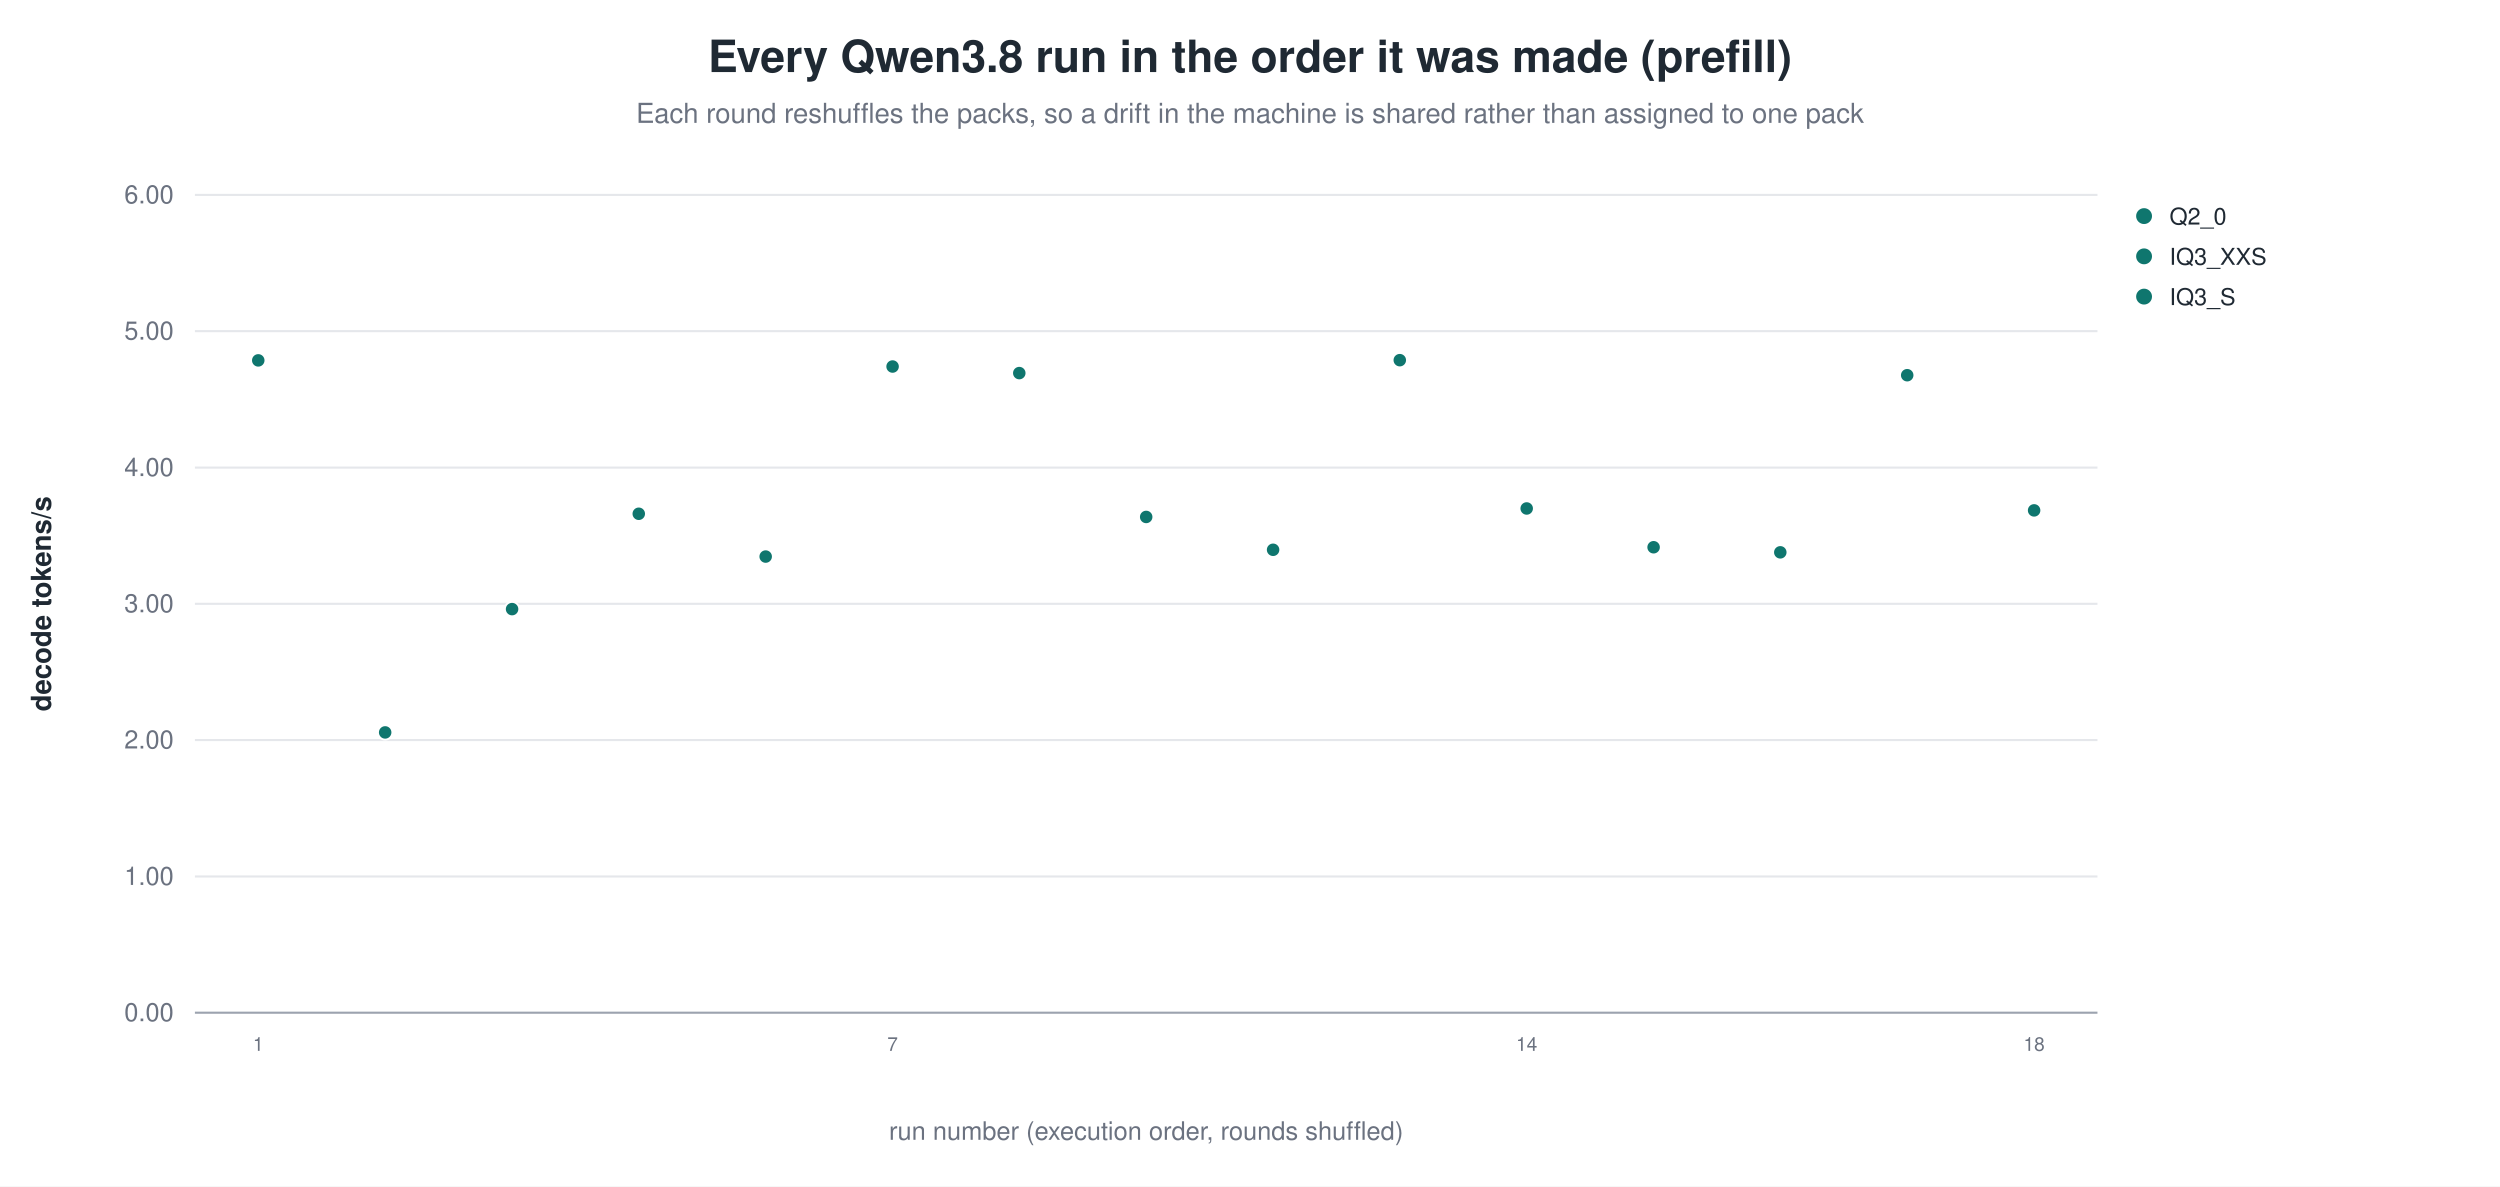
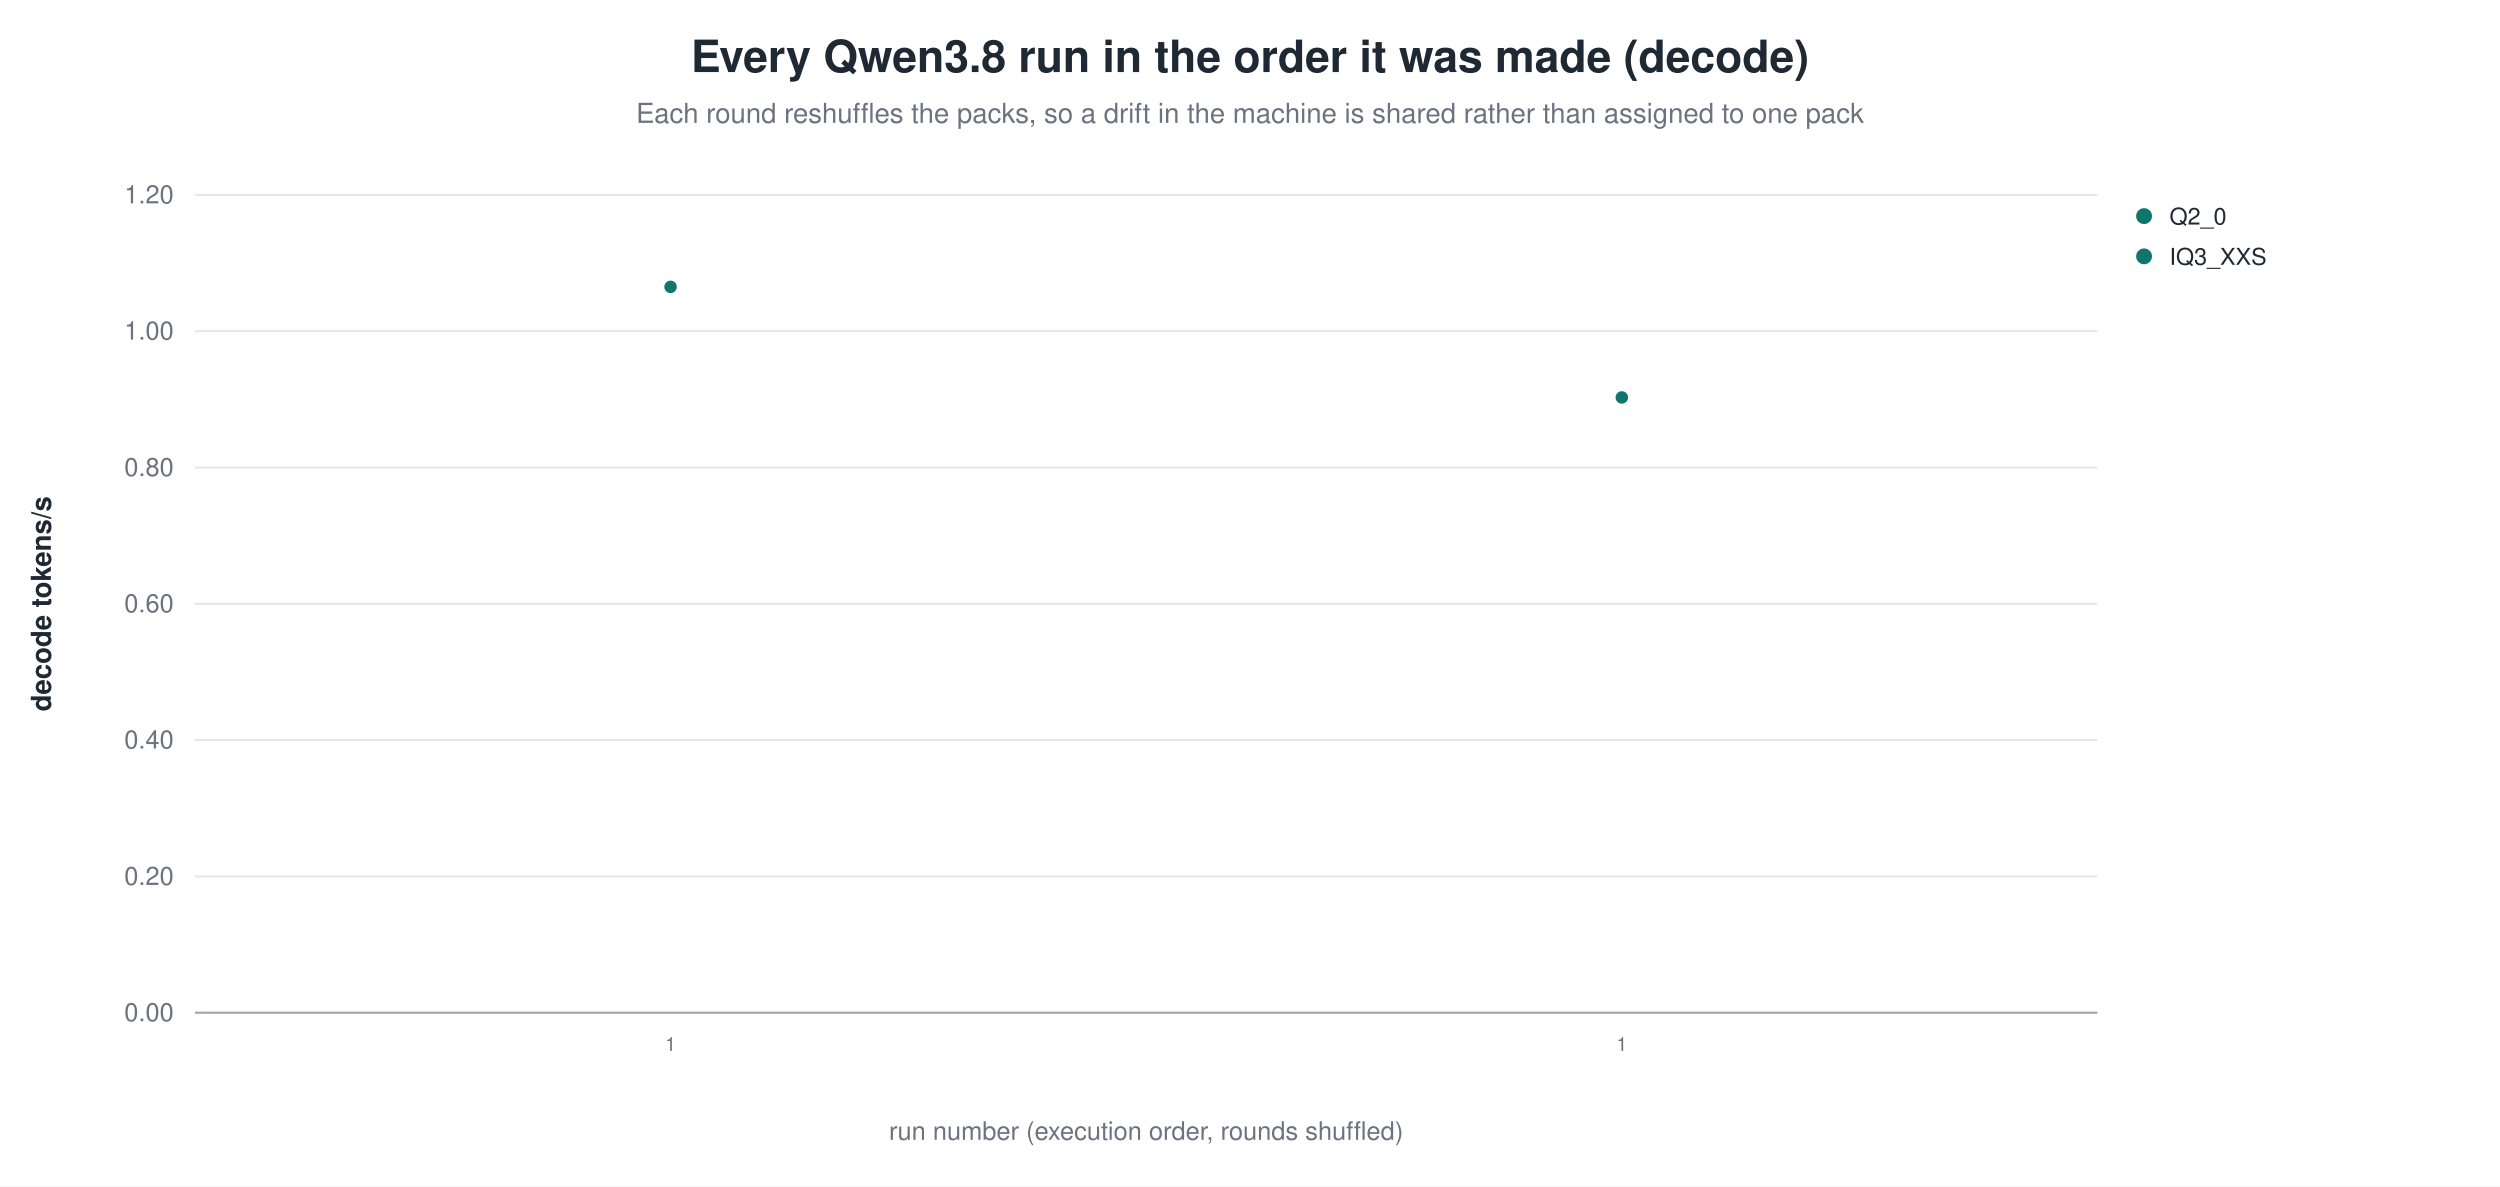
- <svg xmlns="http://www.w3.org/2000/svg" width="1180" height="560" viewBox="0 0 1180 560" role="img" aria-label="Every Qwen3.8 run in the order it was made (prefill)">
+ <svg xmlns="http://www.w3.org/2000/svg" width="1180" height="560" viewBox="0 0 1180 560" role="img" aria-label="Every Qwen3.8 run in the order it was made (decode)">
  <rect width="1180" height="560" fill="white" />
-   <text x="590.0" y="34" text-anchor="middle" font-family="Helvetica, Arial, sans-serif" font-size="21" font-weight="600" fill="#1f2933">Every Qwen3.8 run in the order it was made (prefill)</text>
+   <text x="590.0" y="34" text-anchor="middle" font-family="Helvetica, Arial, sans-serif" font-size="21" font-weight="600" fill="#1f2933">Every Qwen3.8 run in the order it was made (decode)</text>
  <text x="590.0" y="58" text-anchor="middle" font-family="Helvetica, Arial, sans-serif" font-size="13" fill="#6b7280">Each round reshuffles the packs, so a drift in the machine is shared rather than assigned to one pack</text>
  <line x1="92.0" y1="478.0" x2="990.0" y2="478.0" stroke="#9ca3af" stroke-width="1.0" />
  <text x="82.0" y="482.0" text-anchor="end" font-family="Helvetica, Arial, sans-serif" font-size="12" fill="#6b7280" font-weight="400">0.00</text>
  <line x1="92.0" y1="413.7" x2="990.0" y2="413.7" stroke="#e5e7eb" stroke-width="1.0" />
-   <text x="82.0" y="417.7" text-anchor="end" font-family="Helvetica, Arial, sans-serif" font-size="12" fill="#6b7280" font-weight="400">1.00</text>
+   <text x="82.0" y="417.7" text-anchor="end" font-family="Helvetica, Arial, sans-serif" font-size="12" fill="#6b7280" font-weight="400">0.20</text>
  <line x1="92.0" y1="349.3" x2="990.0" y2="349.3" stroke="#e5e7eb" stroke-width="1.0" />
-   <text x="82.0" y="353.3" text-anchor="end" font-family="Helvetica, Arial, sans-serif" font-size="12" fill="#6b7280" font-weight="400">2.00</text>
+   <text x="82.0" y="353.3" text-anchor="end" font-family="Helvetica, Arial, sans-serif" font-size="12" fill="#6b7280" font-weight="400">0.40</text>
  <line x1="92.0" y1="285.0" x2="990.0" y2="285.0" stroke="#e5e7eb" stroke-width="1.0" />
-   <text x="82.0" y="289.0" text-anchor="end" font-family="Helvetica, Arial, sans-serif" font-size="12" fill="#6b7280" font-weight="400">3.00</text>
+   <text x="82.0" y="289.0" text-anchor="end" font-family="Helvetica, Arial, sans-serif" font-size="12" fill="#6b7280" font-weight="400">0.60</text>
  <line x1="92.0" y1="220.7" x2="990.0" y2="220.7" stroke="#e5e7eb" stroke-width="1.0" />
-   <text x="82.0" y="224.7" text-anchor="end" font-family="Helvetica, Arial, sans-serif" font-size="12" fill="#6b7280" font-weight="400">4.00</text>
+   <text x="82.0" y="224.7" text-anchor="end" font-family="Helvetica, Arial, sans-serif" font-size="12" fill="#6b7280" font-weight="400">0.80</text>
  <line x1="92.0" y1="156.3" x2="990.0" y2="156.3" stroke="#e5e7eb" stroke-width="1.0" />
-   <text x="82.0" y="160.3" text-anchor="end" font-family="Helvetica, Arial, sans-serif" font-size="12" fill="#6b7280" font-weight="400">5.00</text>
+   <text x="82.0" y="160.3" text-anchor="end" font-family="Helvetica, Arial, sans-serif" font-size="12" fill="#6b7280" font-weight="400">1.00</text>
  <line x1="92.0" y1="92.0" x2="990.0" y2="92.0" stroke="#e5e7eb" stroke-width="1.0" />
-   <text x="82.0" y="96.0" text-anchor="end" font-family="Helvetica, Arial, sans-serif" font-size="12" fill="#6b7280" font-weight="400">6.00</text>
+   <text x="82.0" y="96.0" text-anchor="end" font-family="Helvetica, Arial, sans-serif" font-size="12" fill="#6b7280" font-weight="400">1.20</text>
  <text x="24.0" y="285.0" text-anchor="middle" font-family="Helvetica, Arial, sans-serif" font-size="13" fill="#1f2933" font-weight="600" transform="rotate(-90.0 24.0 285.0)">decode tokens/s</text>
-   <circle cx="121.9" cy="170.1" r="3.4" fill="#0f766e" stroke="white" stroke-width="0.9" opacity="1.00" />
-   <text x="121.9" y="496.0" text-anchor="middle" font-family="Helvetica, Arial, sans-serif" font-size="9" fill="#6b7280" font-weight="400">1</text>
-   <circle cx="181.8" cy="345.7" r="3.4" fill="#0f766e" stroke="white" stroke-width="0.9" opacity="1.00" />
-   <circle cx="241.7" cy="287.5" r="3.4" fill="#0f766e" stroke="white" stroke-width="0.9" opacity="1.00" />
-   <circle cx="301.5" cy="242.5" r="3.4" fill="#0f766e" stroke="white" stroke-width="0.9" opacity="1.00" />
-   <circle cx="361.4" cy="262.7" r="3.4" fill="#0f766e" stroke="white" stroke-width="0.9" opacity="1.00" />
-   <circle cx="421.3" cy="173.0" r="3.4" fill="#0f766e" stroke="white" stroke-width="0.9" opacity="1.00" />
-   <text x="421.3" y="496.0" text-anchor="middle" font-family="Helvetica, Arial, sans-serif" font-size="9" fill="#6b7280" font-weight="400">7</text>
-   <circle cx="481.1" cy="176.1" r="3.4" fill="#0f766e" stroke="white" stroke-width="0.9" opacity="1.00" />
-   <circle cx="541.0" cy="244.0" r="3.4" fill="#0f766e" stroke="white" stroke-width="0.9" opacity="1.00" />
-   <circle cx="600.9" cy="259.5" r="3.4" fill="#0f766e" stroke="white" stroke-width="0.9" opacity="1.00" />
-   <circle cx="660.7" cy="170.0" r="3.4" fill="#0f766e" stroke="white" stroke-width="0.9" opacity="1.00" />
-   <circle cx="720.6" cy="240.0" r="3.4" fill="#0f766e" stroke="white" stroke-width="0.9" opacity="1.00" />
-   <text x="720.6" y="496.0" text-anchor="middle" font-family="Helvetica, Arial, sans-serif" font-size="9" fill="#6b7280" font-weight="400">14</text>
-   <circle cx="780.5" cy="258.3" r="3.4" fill="#0f766e" stroke="white" stroke-width="0.9" opacity="1.00" />
-   <circle cx="840.3" cy="260.7" r="3.4" fill="#0f766e" stroke="white" stroke-width="0.9" opacity="1.00" />
-   <circle cx="900.2" cy="177.1" r="3.4" fill="#0f766e" stroke="white" stroke-width="0.9" opacity="1.00" />
-   <circle cx="960.1" cy="240.9" r="3.4" fill="#0f766e" stroke="white" stroke-width="0.9" opacity="1.00" />
-   <text x="960.1" y="496.0" text-anchor="middle" font-family="Helvetica, Arial, sans-serif" font-size="9" fill="#6b7280" font-weight="400">18</text>
+   <circle cx="316.5" cy="135.4" r="3.4" fill="#0f766e" stroke="white" stroke-width="0.9" opacity="1.00" />
+   <text x="316.5" y="496.0" text-anchor="middle" font-family="Helvetica, Arial, sans-serif" font-size="9" fill="#6b7280" font-weight="400">1</text>
+   <circle cx="765.5" cy="187.6" r="3.4" fill="#0f766e" stroke="white" stroke-width="0.9" opacity="1.00" />
+   <text x="765.5" y="496.0" text-anchor="middle" font-family="Helvetica, Arial, sans-serif" font-size="9" fill="#6b7280" font-weight="400">1</text>
  <circle cx="1012.0" cy="102.0" r="4.2" fill="#0f766e" stroke="white" stroke-width="0.9" opacity="1.00" />
  <text x="1024.0" y="106.0" text-anchor="start" font-family="Helvetica, Arial, sans-serif" font-size="11" fill="#1f2933" font-weight="400">Q2_0</text>
  <circle cx="1012.0" cy="121.0" r="4.2" fill="#0f766e" stroke="white" stroke-width="0.9" opacity="1.00" />
  <text x="1024.0" y="125.0" text-anchor="start" font-family="Helvetica, Arial, sans-serif" font-size="11" fill="#1f2933" font-weight="400">IQ3_XXS</text>
-   <circle cx="1012.0" cy="140.0" r="4.2" fill="#0f766e" stroke="white" stroke-width="0.9" opacity="1.00" />
-   <text x="1024.0" y="144.0" text-anchor="start" font-family="Helvetica, Arial, sans-serif" font-size="11" fill="#1f2933" font-weight="400">IQ3_S</text>
  <text x="541.0" y="538.0" text-anchor="middle" font-family="Helvetica, Arial, sans-serif" font-size="12" fill="#6b7280" font-weight="400">run number (execution order, rounds shuffled)</text>
</svg>
